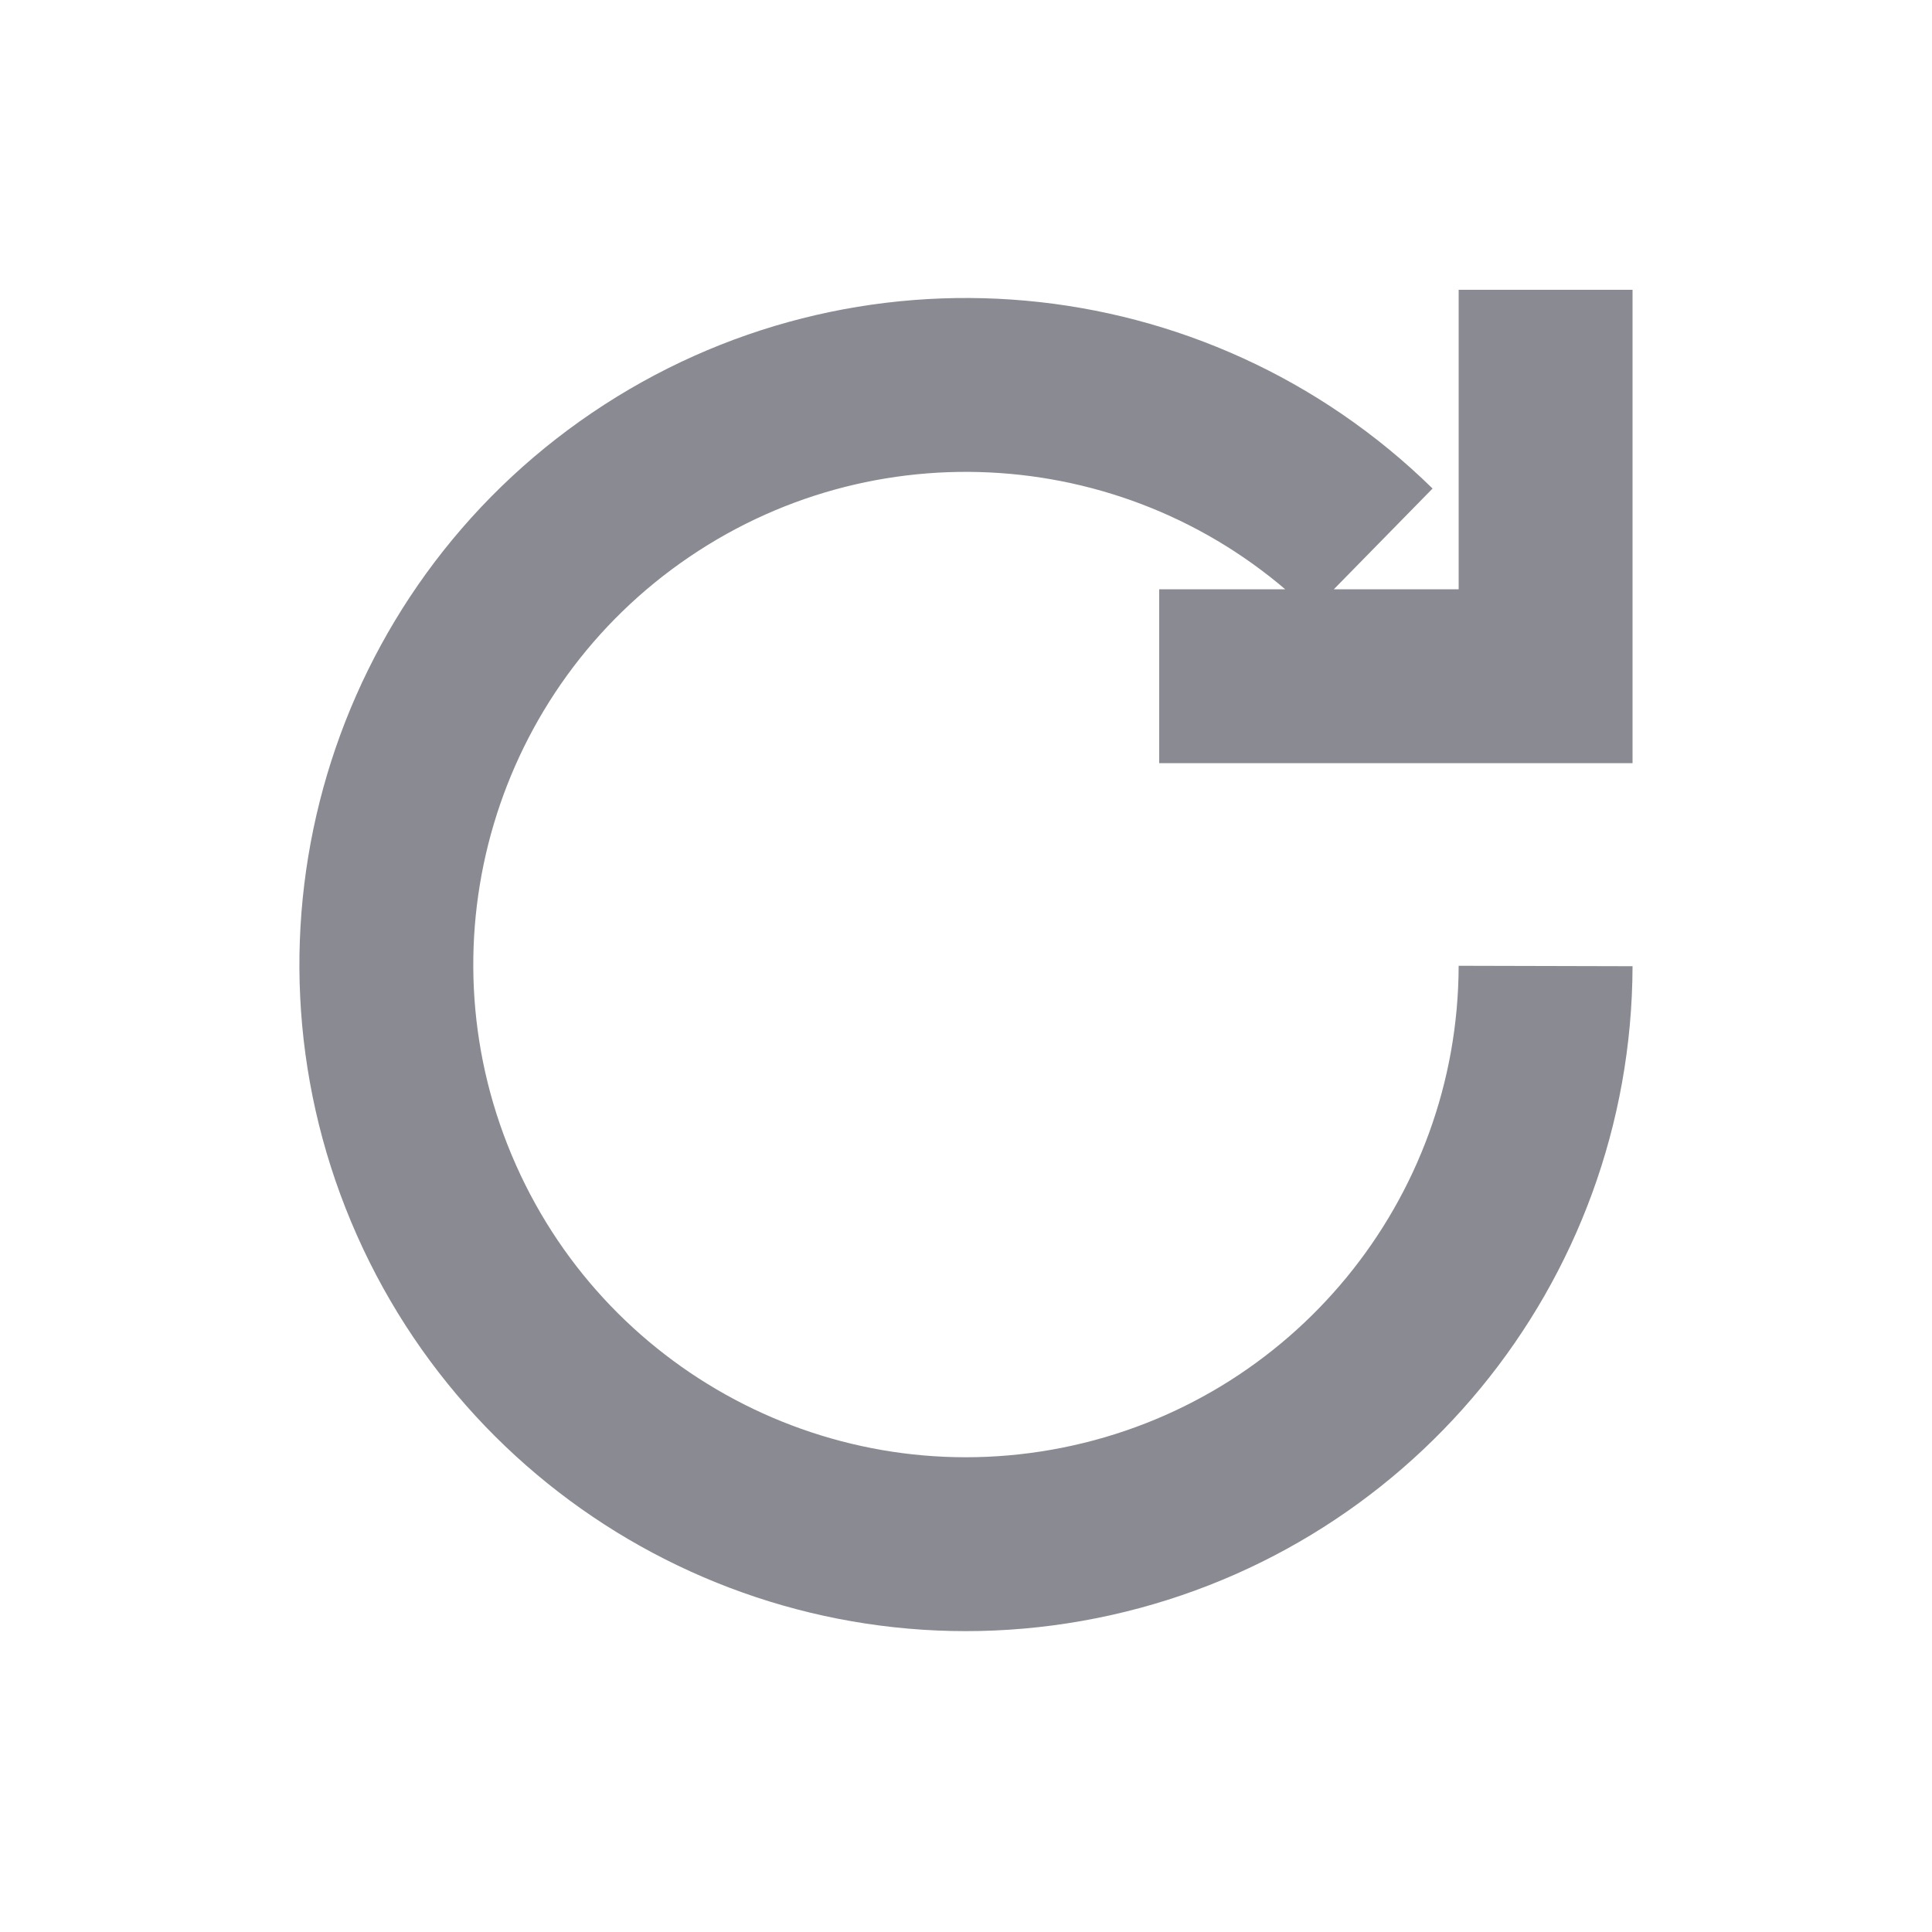
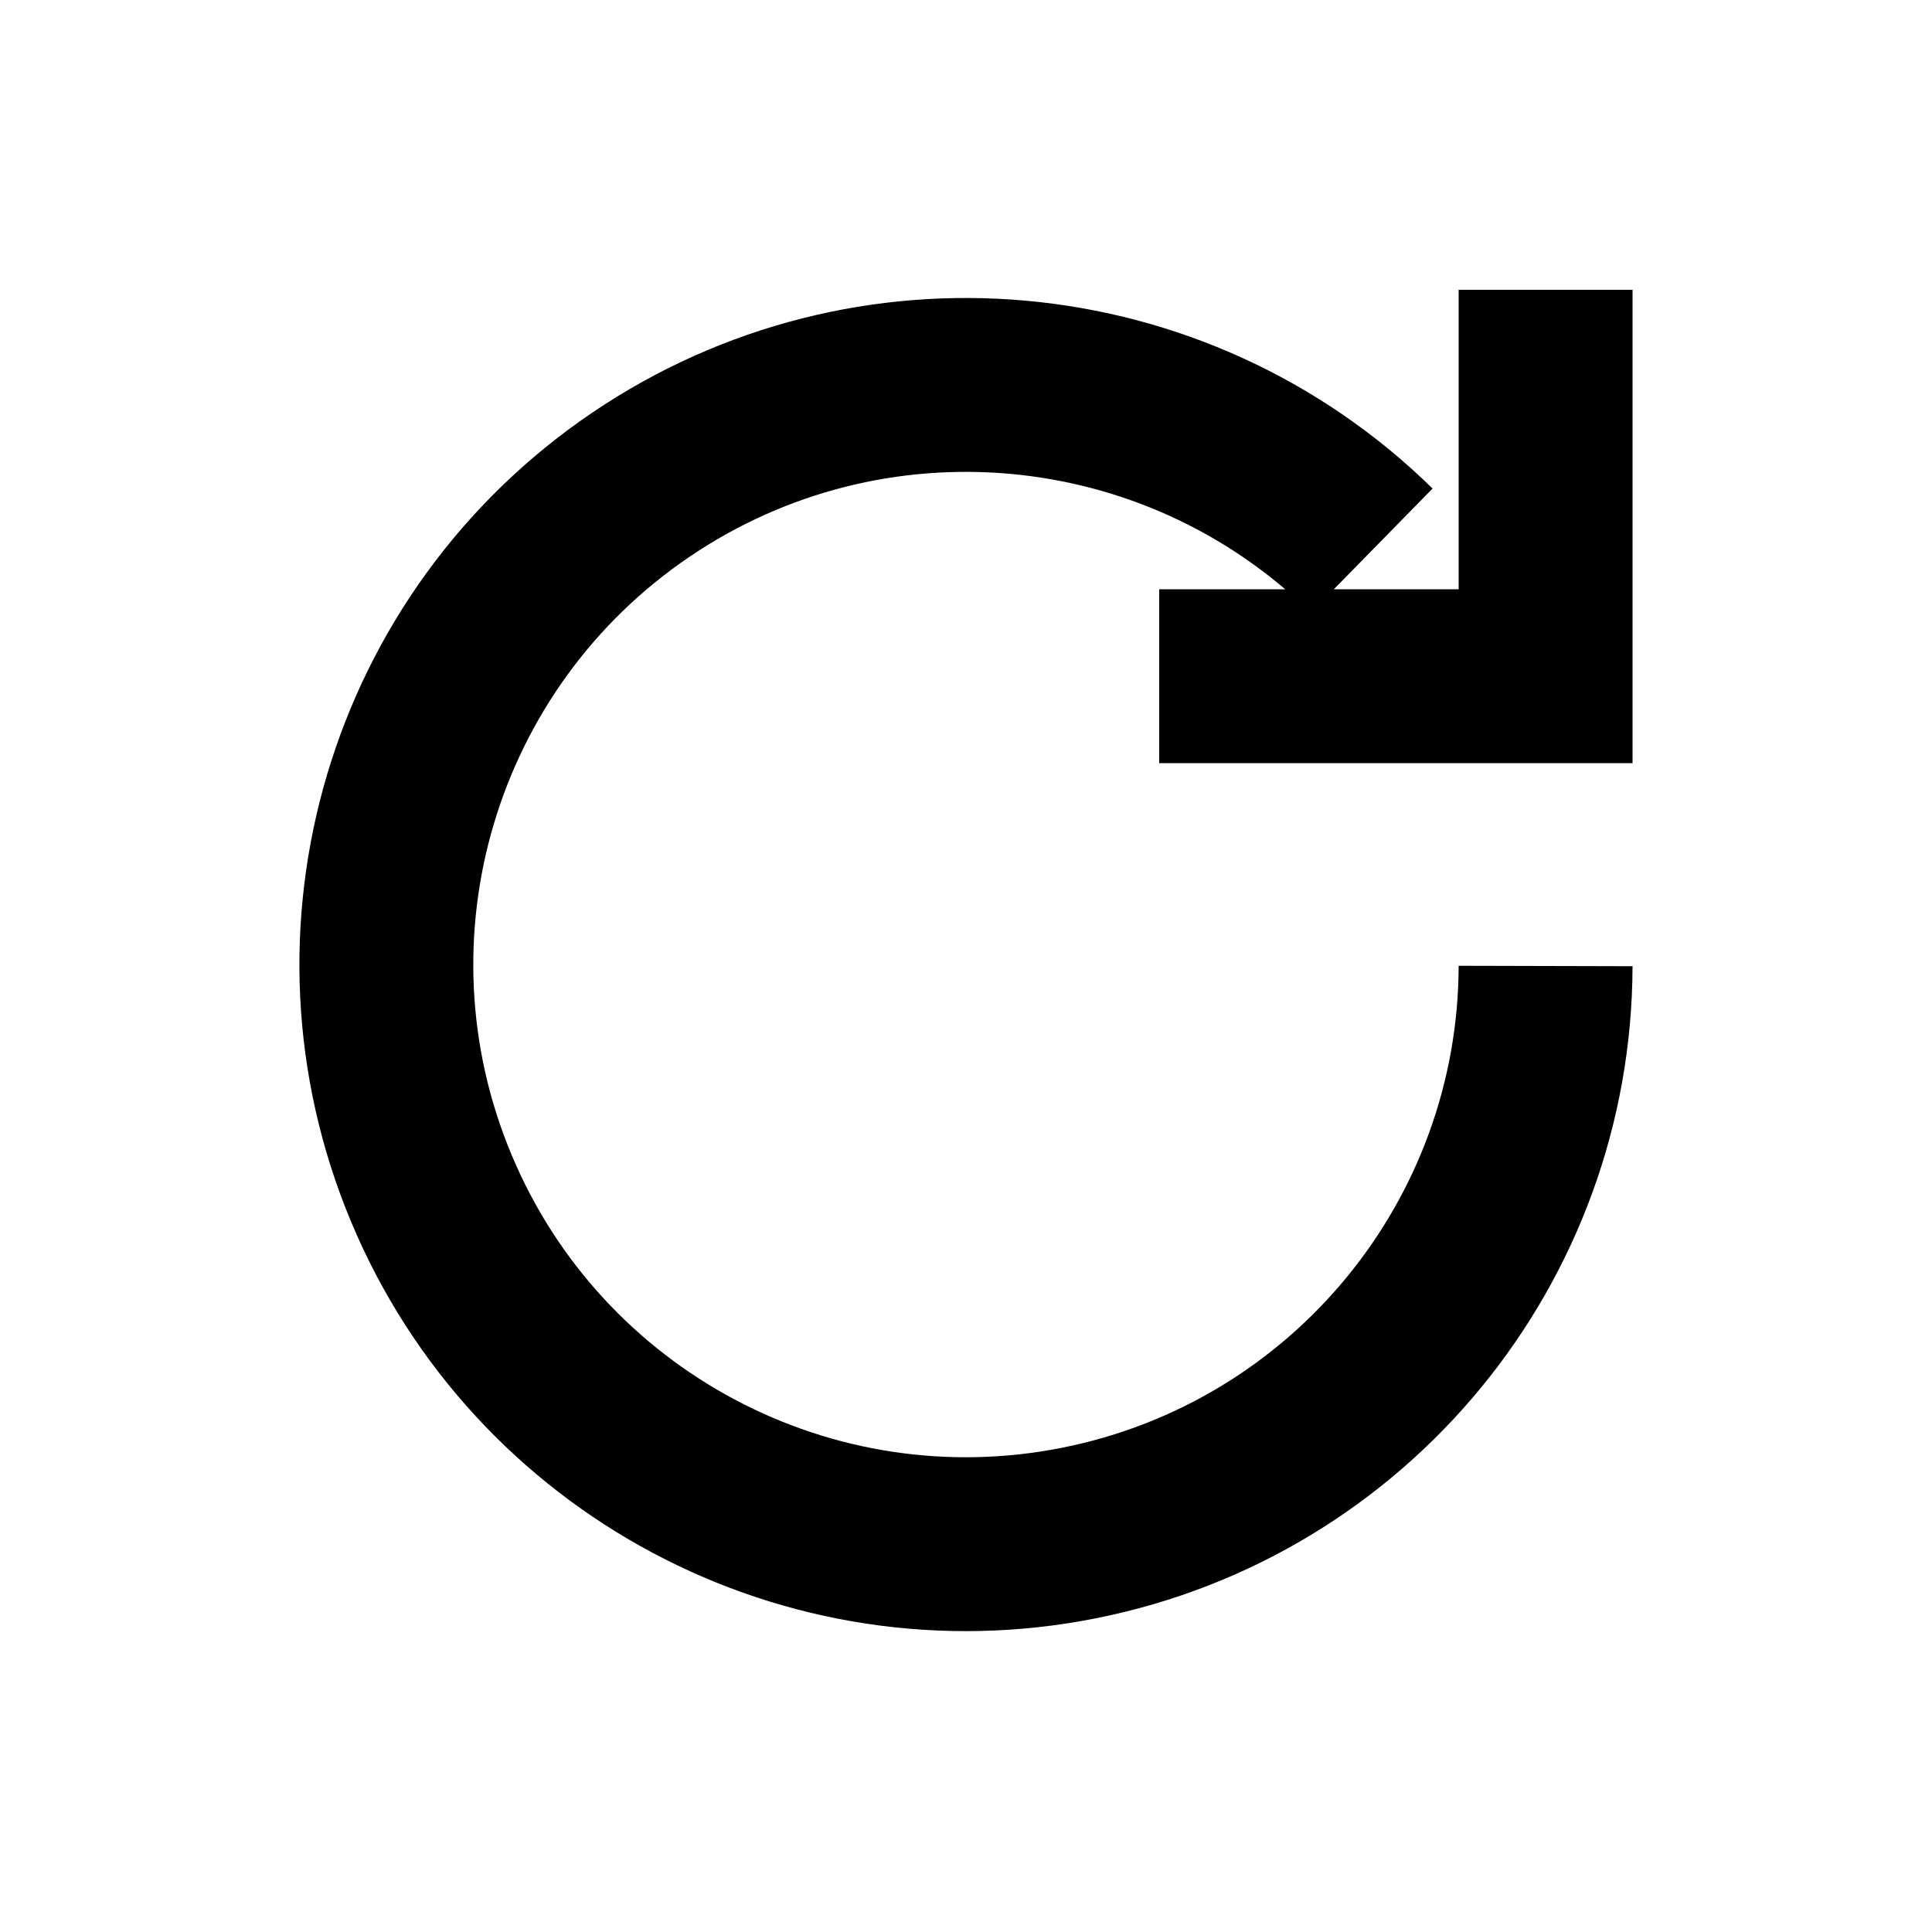
- <svg xmlns="http://www.w3.org/2000/svg" viewBox="0 0 20 20" fill="none" stroke="#8A8A93" stroke-width="1.8" aria-hidden="true">
+ <svg xmlns="http://www.w3.org/2000/svg" viewBox="0 0 20 20" fill="none" stroke="currentColor" stroke-width="1.8" aria-hidden="true">
  <path d="M16 10a6 6 0 1 1-1.8-4.3M16 3v4h-4" />
</svg>
